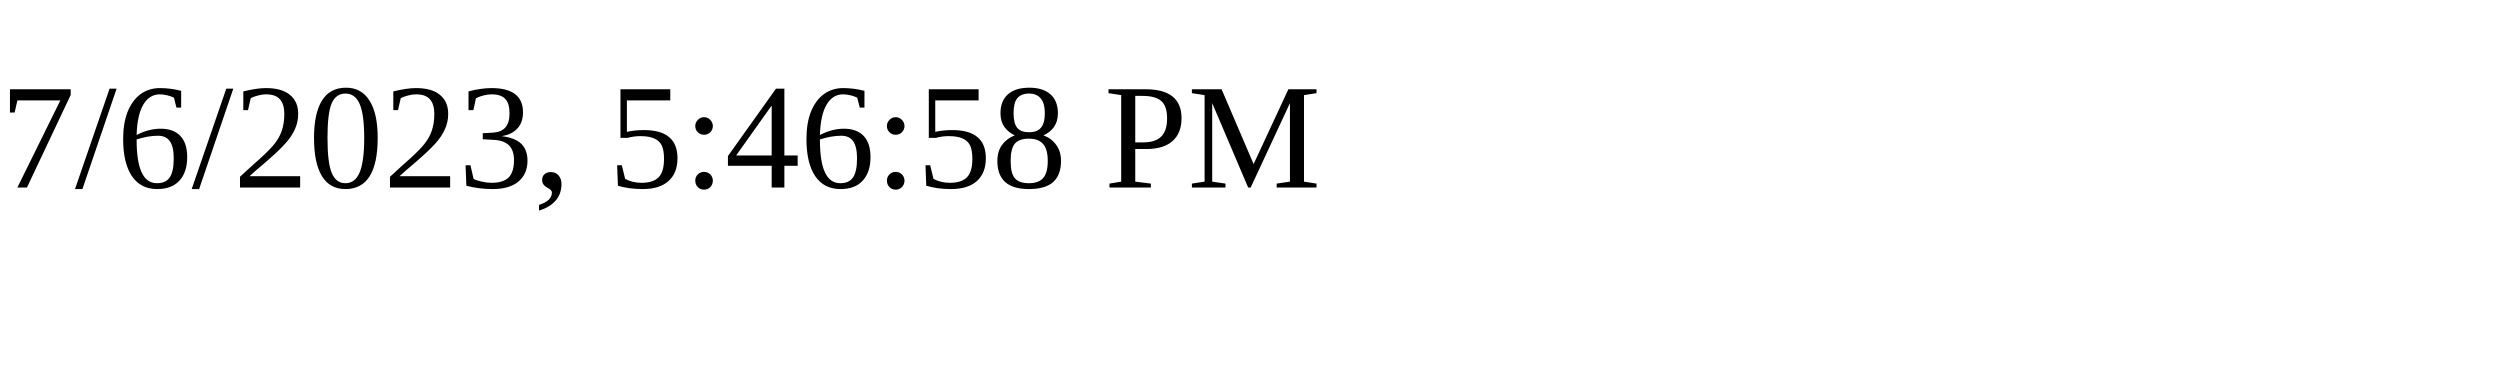
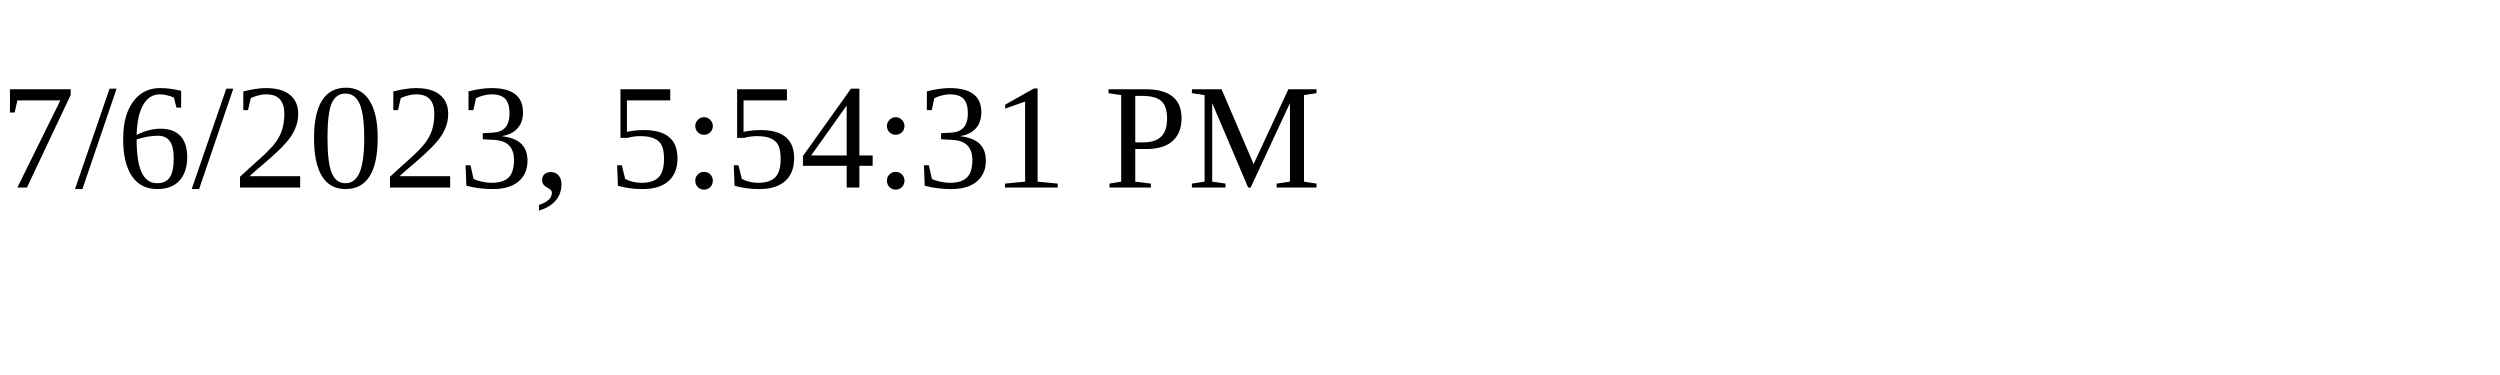
<svg xmlns="http://www.w3.org/2000/svg" height="30" width="200">
-   <text x="0" y="15">7/6/2023, 5:46:58 PM</text>
+   <text x="0" y="15">7/6/2023, 5:54:31 PM</text>
</svg>
